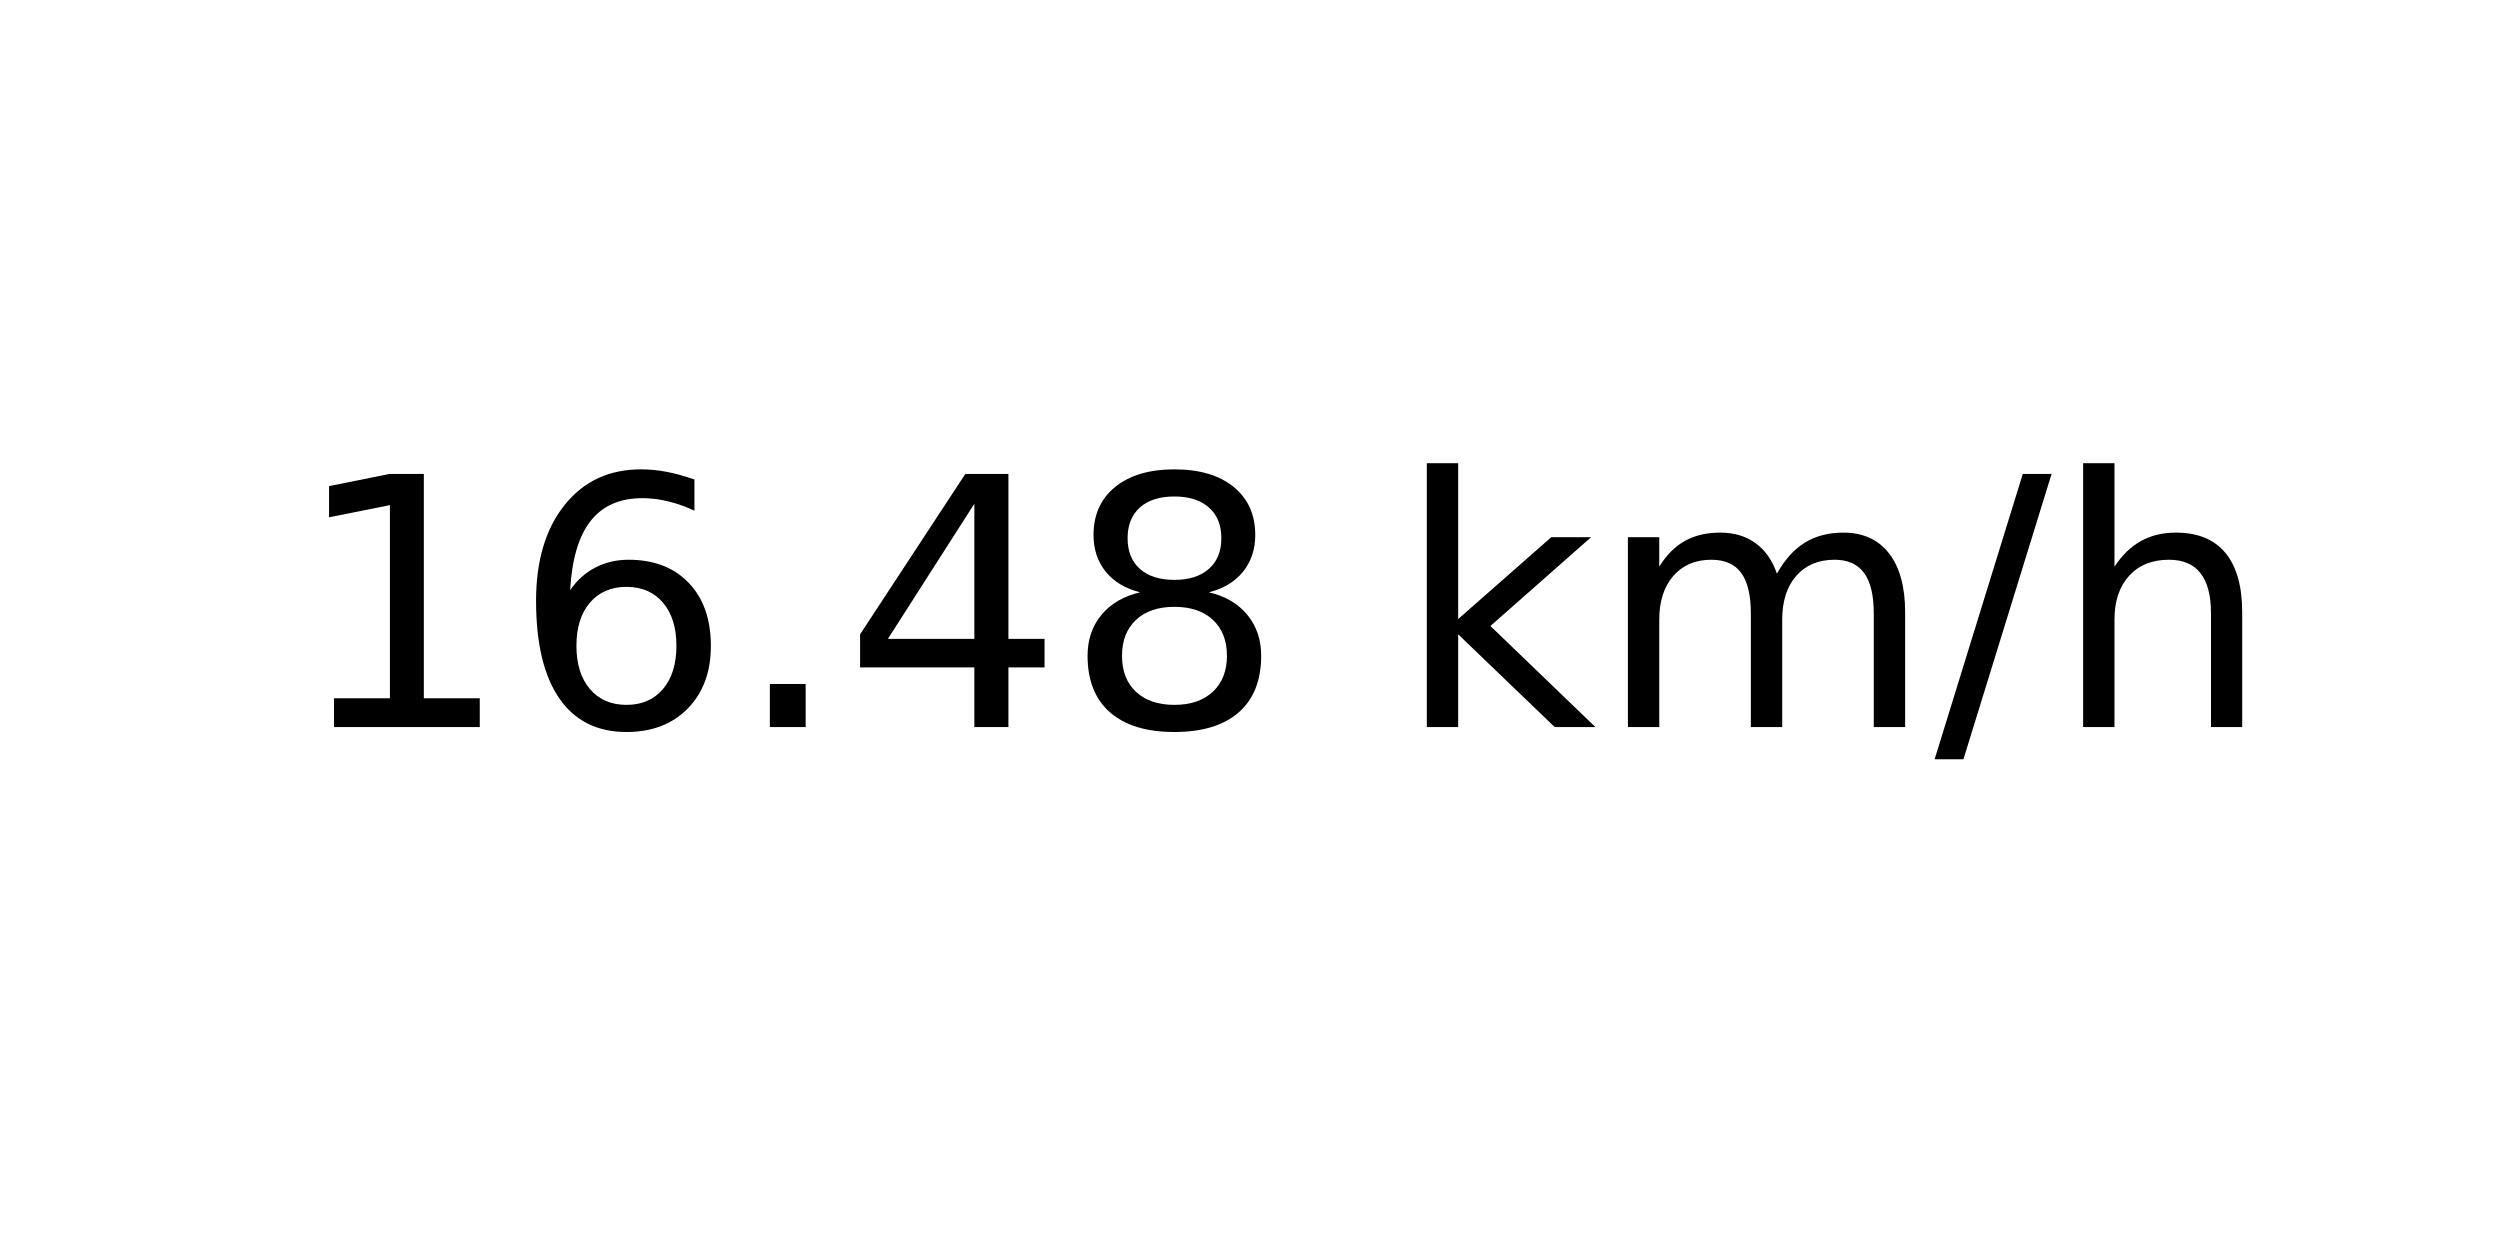
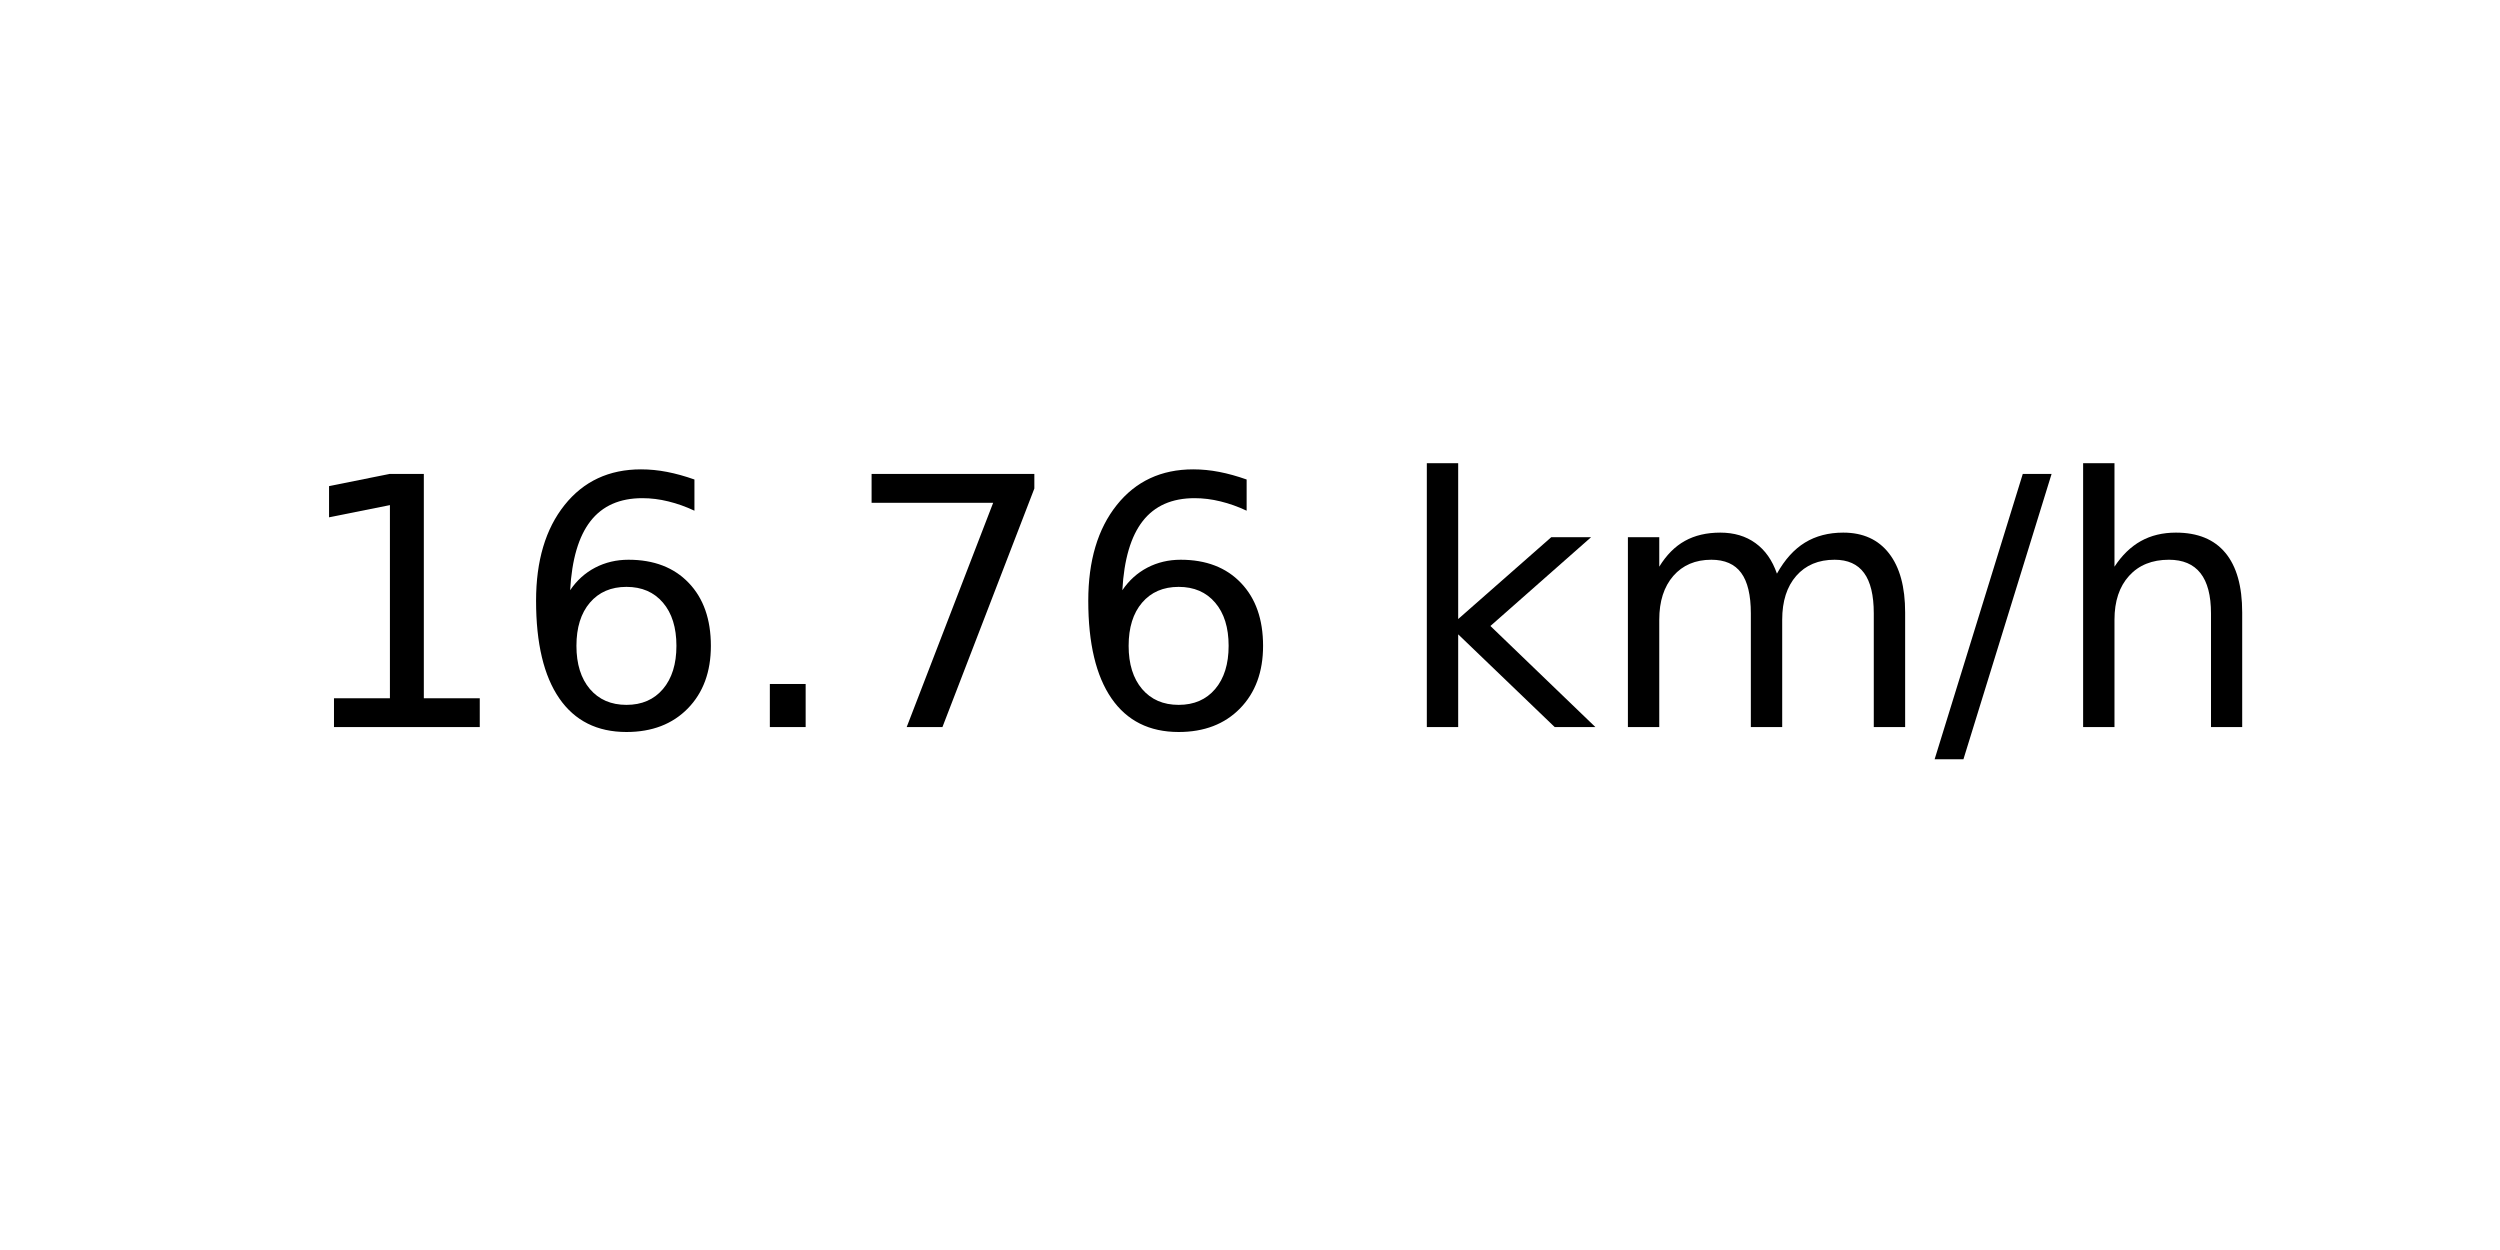
<svg xmlns="http://www.w3.org/2000/svg" xmlns:xlink="http://www.w3.org/1999/xlink" width="72pt" height="36pt" viewBox="0 0 72 36" version="1.1">
  <defs>
    <style type="text/css">*{stroke-linejoin: round; stroke-linecap: butt}</style>
  </defs>
  <g id="figure_1">
    <g id="axes_1">
      <g id="text_1">
        <g transform="translate(8.378125 20.93937) scale(0.1 -0.1)">
          <defs>
            <path id="DejaVuSans-31" d="M 794 531  L 1825 531  L 1825 4091  L 703 3866  L 703 4441  L 1819 4666  L 2450 4666  L 2450 531  L 3481 531  L 3481 0  L 794 0  L 794 531  z " transform="scale(0.015625)" />
            <path id="DejaVuSans-36" d="M 2113 2584  Q 1688 2584 1439 2293  Q 1191 2003 1191 1497  Q 1191 994 1439 701  Q 1688 409 2113 409  Q 2538 409 2786 701  Q 3034 994 3034 1497  Q 3034 2003 2786 2293  Q 2538 2584 2113 2584  z M 3366 4563  L 3366 3988  Q 3128 4100 2886 4159  Q 2644 4219 2406 4219  Q 1781 4219 1451 3797  Q 1122 3375 1075 2522  Q 1259 2794 1537 2939  Q 1816 3084 2150 3084  Q 2853 3084 3261 2657  Q 3669 2231 3669 1497  Q 3669 778 3244 343  Q 2819 -91 2113 -91  Q 1303 -91 875 529  Q 447 1150 447 2328  Q 447 3434 972 4092  Q 1497 4750 2381 4750  Q 2619 4750 2861 4703  Q 3103 4656 3366 4563  z " transform="scale(0.015625)" />
            <path id="DejaVuSans-2e" d="M 684 794  L 1344 794  L 1344 0  L 684 0  L 684 794  z " transform="scale(0.015625)" />
-             <path id="DejaVuSans-34" d="M 2419 4116  L 825 1625  L 2419 1625  L 2419 4116  z M 2253 4666  L 3047 4666  L 3047 1625  L 3713 1625  L 3713 1100  L 3047 1100  L 3047 0  L 2419 0  L 2419 1100  L 313 1100  L 313 1709  L 2253 4666  z " transform="scale(0.015625)" />
-             <path id="DejaVuSans-38" d="M 2034 2216  Q 1584 2216 1326 1975  Q 1069 1734 1069 1313  Q 1069 891 1326 650  Q 1584 409 2034 409  Q 2484 409 2743 651  Q 3003 894 3003 1313  Q 3003 1734 2745 1975  Q 2488 2216 2034 2216  z M 1403 2484  Q 997 2584 770 2862  Q 544 3141 544 3541  Q 544 4100 942 4425  Q 1341 4750 2034 4750  Q 2731 4750 3128 4425  Q 3525 4100 3525 3541  Q 3525 3141 3298 2862  Q 3072 2584 2669 2484  Q 3125 2378 3379 2068  Q 3634 1759 3634 1313  Q 3634 634 3220 271  Q 2806 -91 2034 -91  Q 1263 -91 848 271  Q 434 634 434 1313  Q 434 1759 690 2068  Q 947 2378 1403 2484  z M 1172 3481  Q 1172 3119 1398 2916  Q 1625 2713 2034 2713  Q 2441 2713 2670 2916  Q 2900 3119 2900 3481  Q 2900 3844 2670 4047  Q 2441 4250 2034 4250  Q 1625 4250 1398 4047  Q 1172 3844 1172 3481  z " transform="scale(0.015625)" />
+             <path id="DejaVuSans-37" d="M 525 4666  L 3525 4666  L 3525 4397  L 1831 0  L 1172 0  L 2766 4134  L 525 4134  L 525 4666  z " transform="scale(0.015625)" />
            <path id="DejaVuSans-20" transform="scale(0.015625)" />
            <path id="DejaVuSans-6b" d="M 581 4863  L 1159 4863  L 1159 1991  L 2875 3500  L 3609 3500  L 1753 1863  L 3688 0  L 2938 0  L 1159 1709  L 1159 0  L 581 0  L 581 4863  z " transform="scale(0.015625)" />
            <path id="DejaVuSans-6d" d="M 3328 2828  Q 3544 3216 3844 3400  Q 4144 3584 4550 3584  Q 5097 3584 5394 3201  Q 5691 2819 5691 2113  L 5691 0  L 5113 0  L 5113 2094  Q 5113 2597 4934 2840  Q 4756 3084 4391 3084  Q 3944 3084 3684 2787  Q 3425 2491 3425 1978  L 3425 0  L 2847 0  L 2847 2094  Q 2847 2600 2669 2842  Q 2491 3084 2119 3084  Q 1678 3084 1418 2786  Q 1159 2488 1159 1978  L 1159 0  L 581 0  L 581 3500  L 1159 3500  L 1159 2956  Q 1356 3278 1631 3431  Q 1906 3584 2284 3584  Q 2666 3584 2933 3390  Q 3200 3197 3328 2828  z " transform="scale(0.015625)" />
            <path id="DejaVuSans-2f" d="M 1625 4666  L 2156 4666  L 531 -594  L 0 -594  L 1625 4666  z " transform="scale(0.015625)" />
            <path id="DejaVuSans-68" d="M 3513 2113  L 3513 0  L 2938 0  L 2938 2094  Q 2938 2591 2744 2837  Q 2550 3084 2163 3084  Q 1697 3084 1428 2787  Q 1159 2491 1159 1978  L 1159 0  L 581 0  L 581 4863  L 1159 4863  L 1159 2956  Q 1366 3272 1645 3428  Q 1925 3584 2291 3584  Q 2894 3584 3203 3211  Q 3513 2838 3513 2113  z " transform="scale(0.015625)" />
          </defs>
          <use xlink:href="#DejaVuSans-31" />
          <use xlink:href="#DejaVuSans-36" x="63.623" />
          <use xlink:href="#DejaVuSans-2e" x="127.246" />
-           <use xlink:href="#DejaVuSans-34" x="159.033" />
-           <use xlink:href="#DejaVuSans-38" x="222.656" />
+           <use xlink:href="#DejaVuSans-37" x="159.033" />
+           <use xlink:href="#DejaVuSans-36" x="222.656" />
          <use xlink:href="#DejaVuSans-20" x="286.279" />
          <use xlink:href="#DejaVuSans-6b" x="318.066" />
          <use xlink:href="#DejaVuSans-6d" x="375.977" />
          <use xlink:href="#DejaVuSans-2f" x="473.389" />
          <use xlink:href="#DejaVuSans-68" x="507.08" />
        </g>
      </g>
    </g>
  </g>
</svg>
